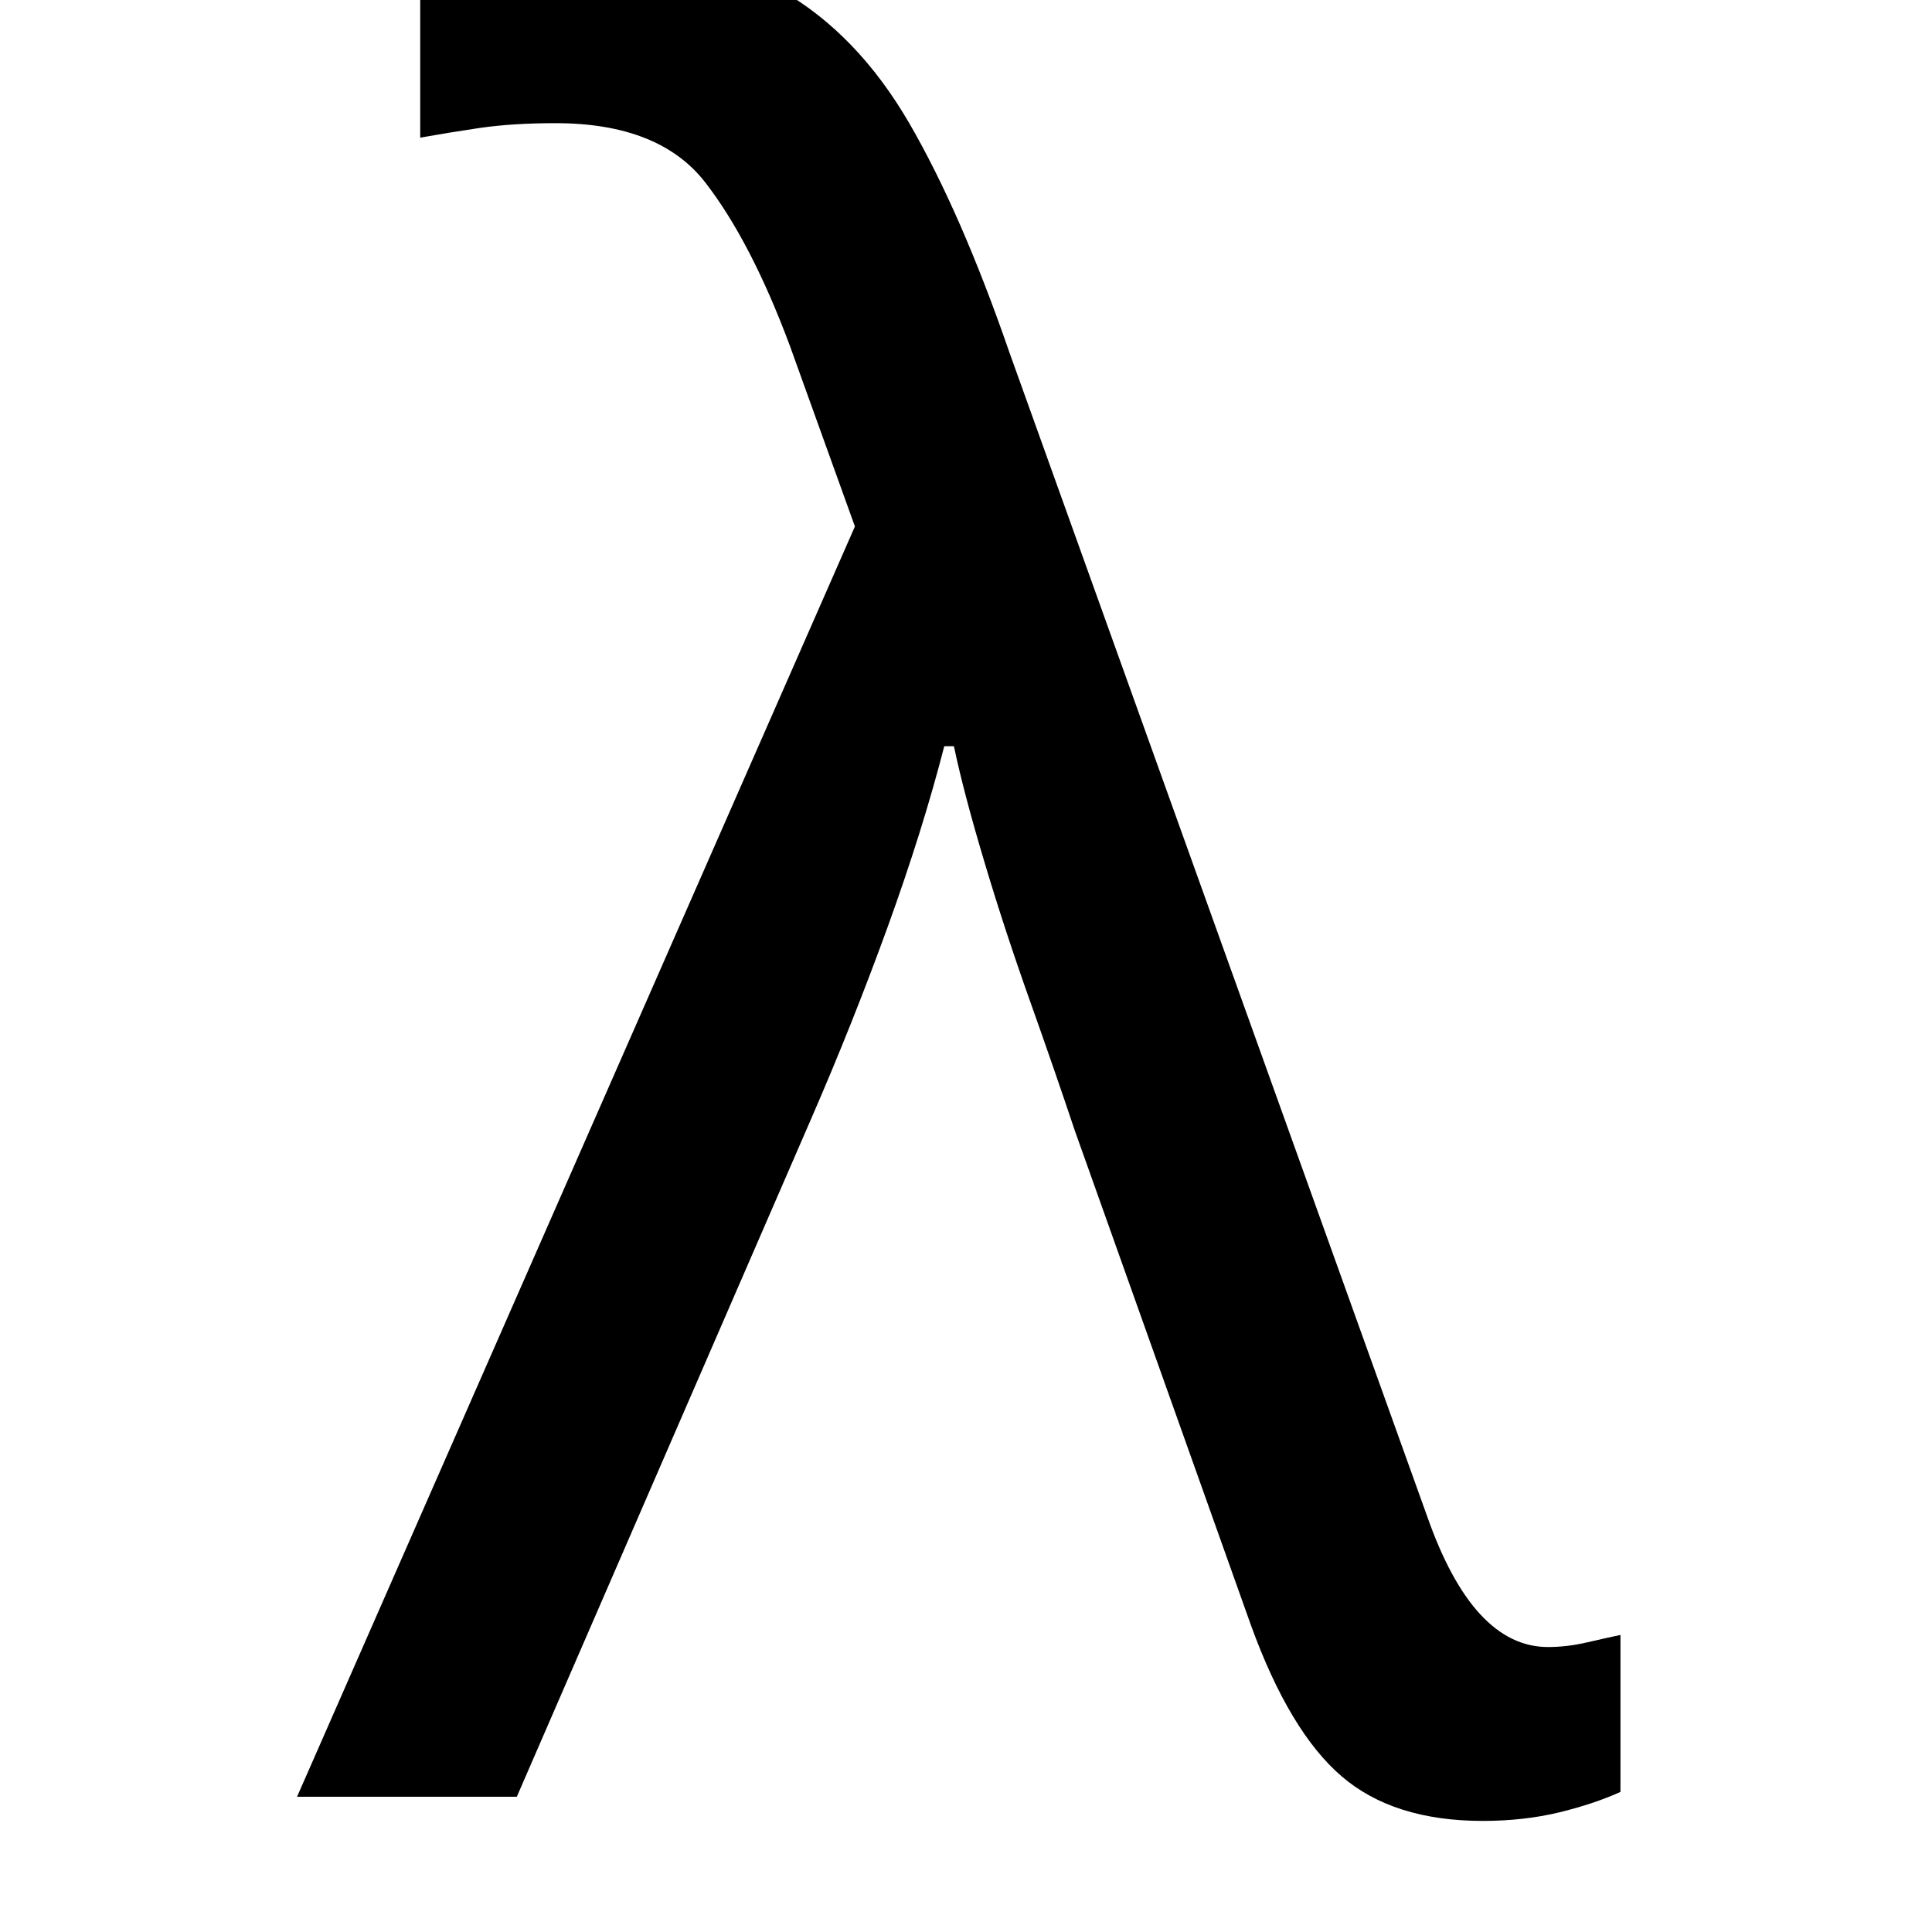
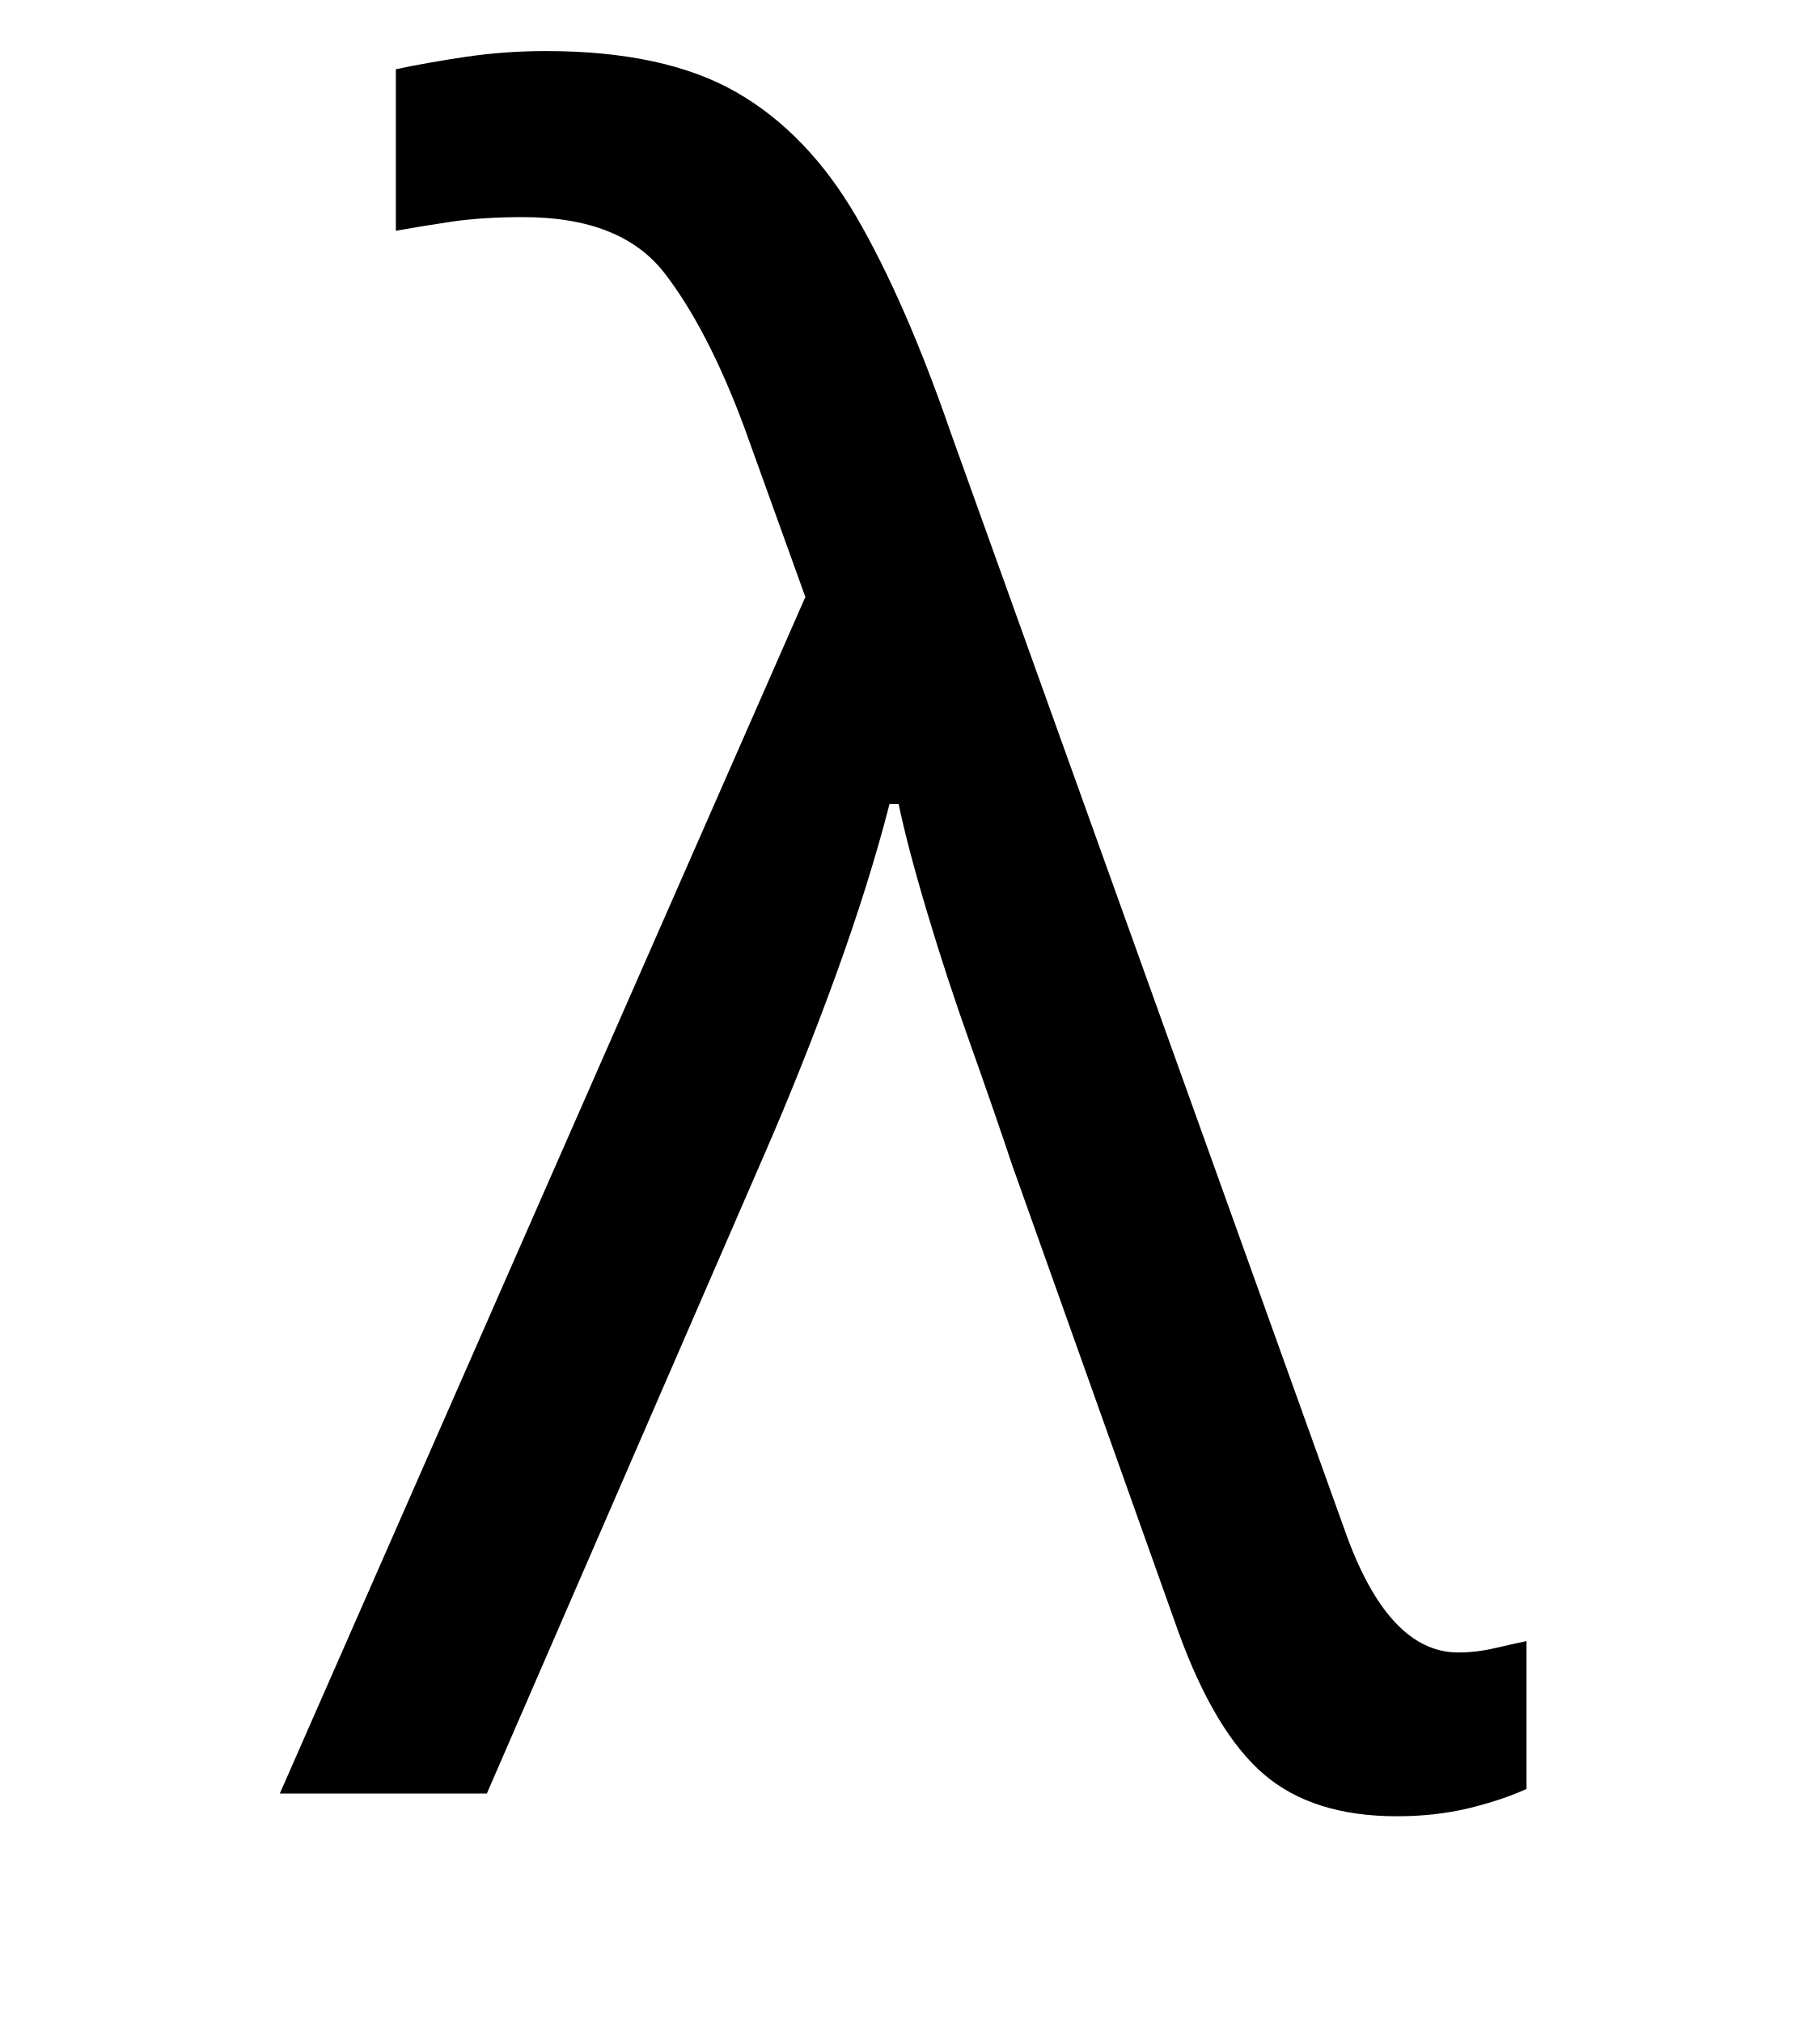
- <svg xmlns="http://www.w3.org/2000/svg" viewBox="0 0 100 100" width="100" height="100">
+ <svg xmlns="http://www.w3.org/2000/svg" viewBox="0 0 100 100" width="90" height="100">
  <text x="50" y="93" font-family="Papyrus" font-size="125" fill="black" text-anchor="middle">λ</text>
</svg>
